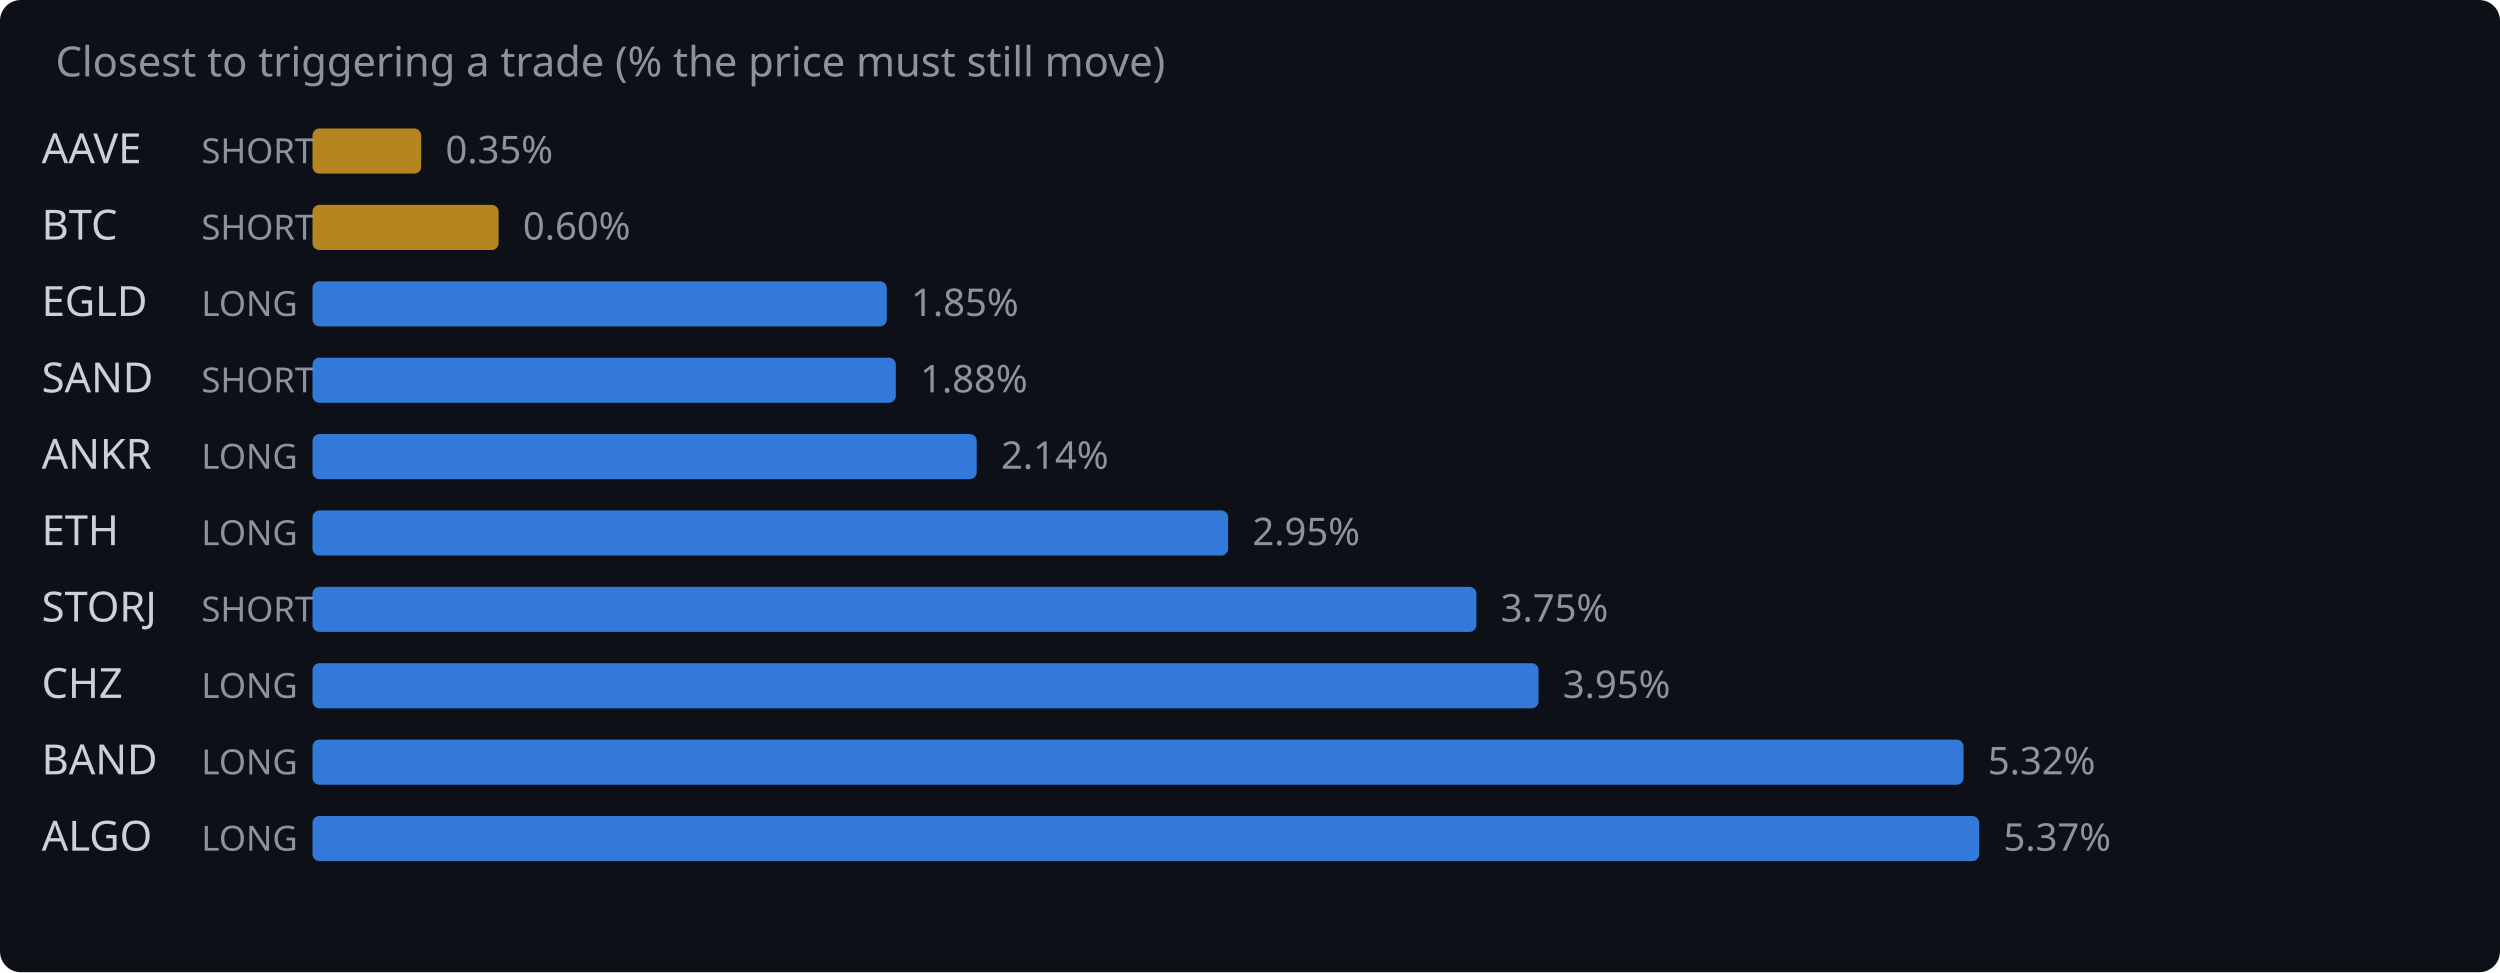
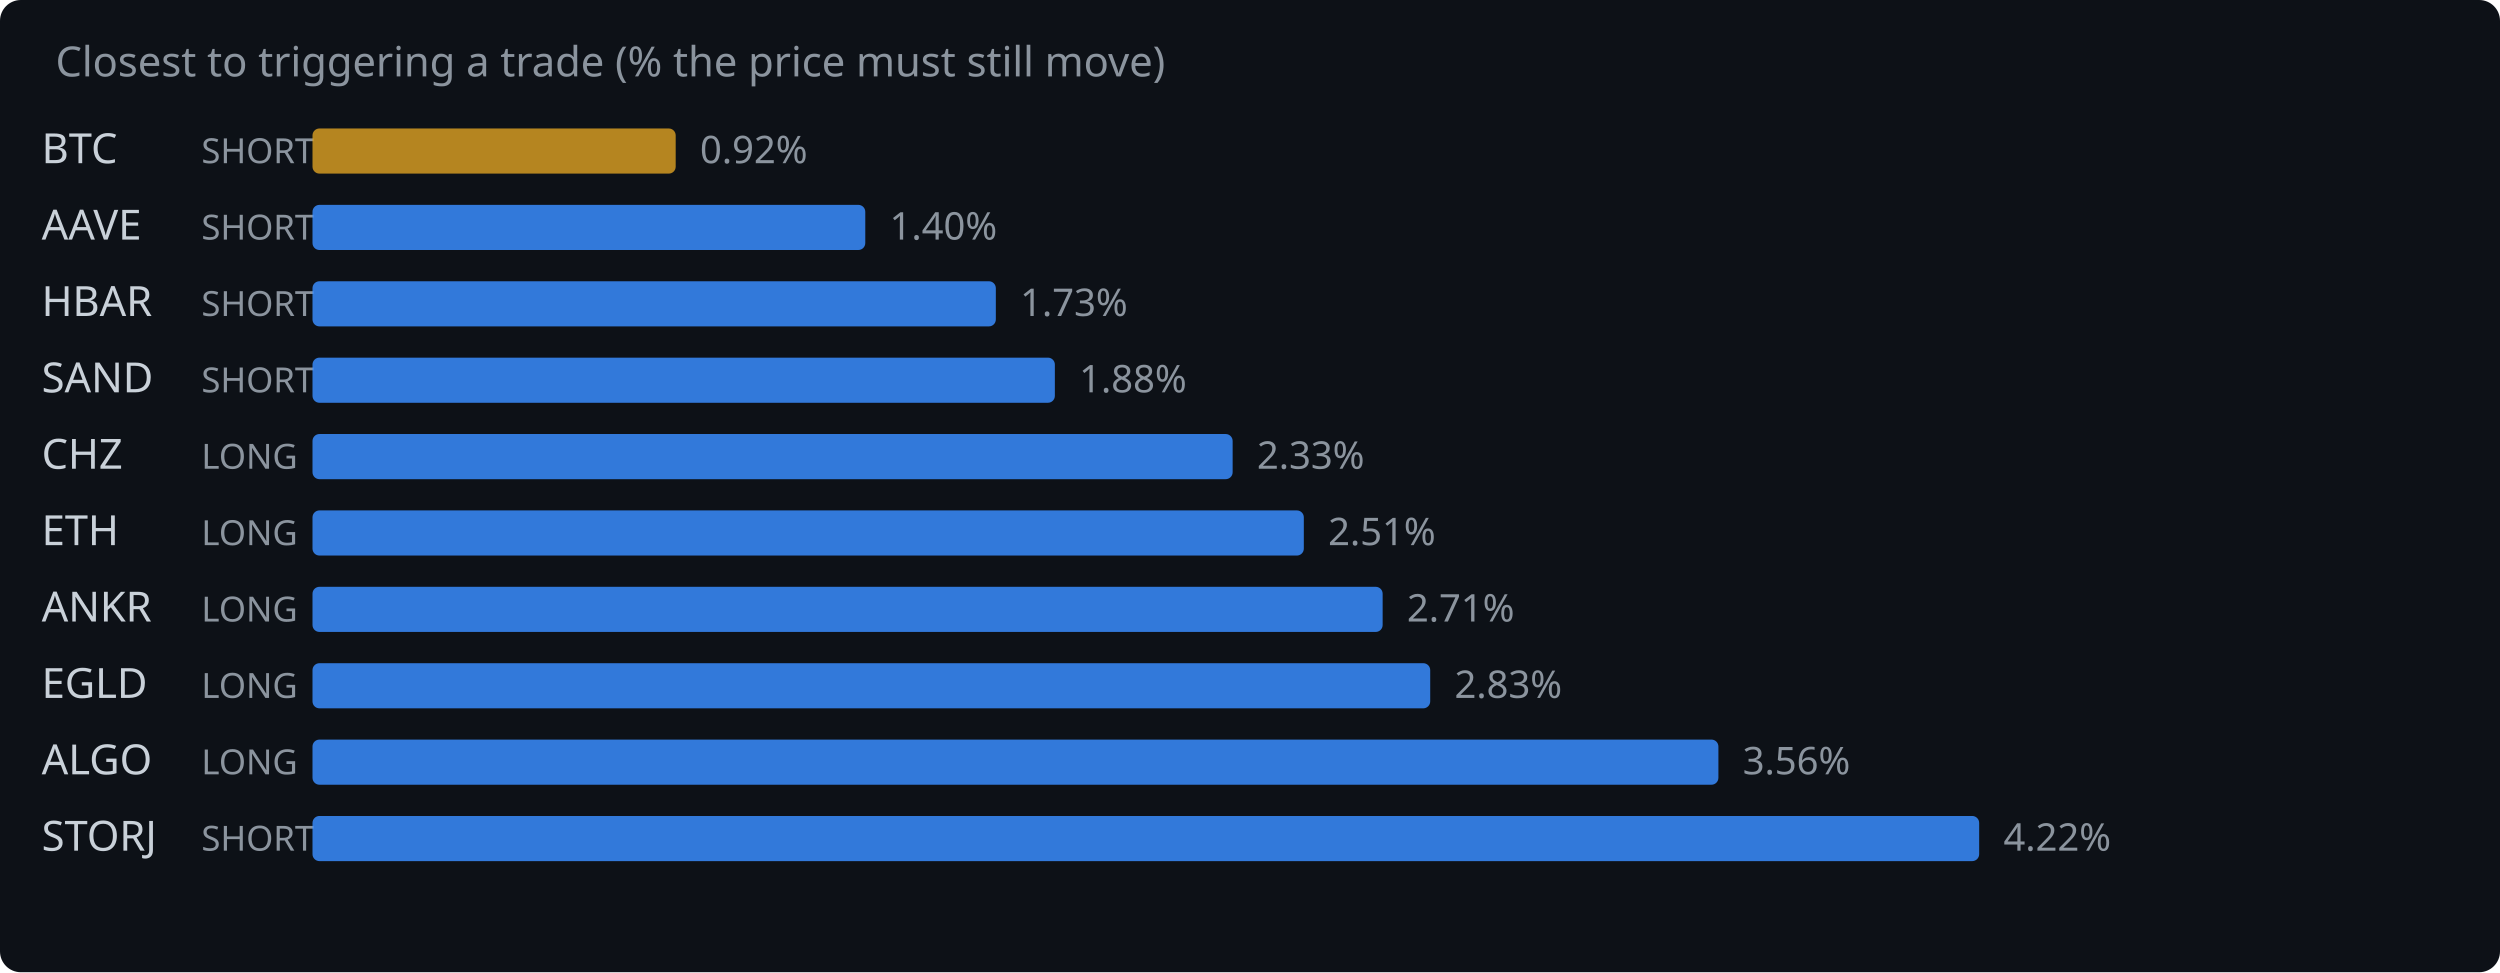
<svg xmlns="http://www.w3.org/2000/svg" width="720" height="280" viewBox="0 0 720 280">
  <rect width="720" height="280" fill="#0d1117" rx="6" />
  <text x="16" y="22" fill="#8b949e" font-family="system-ui,sans-serif" font-size="12">Closest to triggering a trade (% the price must still move)</text>
-   <text x="12" y="47" fill="#c9d1d9" font-family="system-ui,sans-serif" font-size="12">AAVE</text>
+   <text x="12" y="47" fill="#c9d1d9" font-family="system-ui,sans-serif" font-size="12">BTC</text>
  <text x="58" y="47" fill="#8b949e" font-family="system-ui,sans-serif" font-size="10">SHORT</text>
-   <rect x="90" y="37" width="31.3" height="13" rx="2" fill="#d29922" opacity="0.85" />
-   <text x="128.3" y="47" fill="#8b949e" font-family="system-ui,sans-serif" font-size="11">0.35%</text>
-   <text x="12" y="69" fill="#c9d1d9" font-family="system-ui,sans-serif" font-size="12">BTC</text>
+   <rect x="90" y="37" width="104.6" height="13" rx="2" fill="#d29922" opacity="0.85" />
+   <text x="201.6" y="47" fill="#8b949e" font-family="system-ui,sans-serif" font-size="11">0.92%</text>
+   <text x="12" y="69" fill="#c9d1d9" font-family="system-ui,sans-serif" font-size="12">AAVE</text>
  <text x="58" y="69" fill="#8b949e" font-family="system-ui,sans-serif" font-size="10">SHORT</text>
-   <rect x="90" y="59" width="53.6" height="13" rx="2" fill="#d29922" opacity="0.85" />
-   <text x="150.6" y="69" fill="#8b949e" font-family="system-ui,sans-serif" font-size="11">0.60%</text>
-   <text x="12" y="91" fill="#c9d1d9" font-family="system-ui,sans-serif" font-size="12">EGLD</text>
-   <text x="58" y="91" fill="#8b949e" font-family="system-ui,sans-serif" font-size="10">LONG</text>
-   <rect x="90" y="81" width="165.4" height="13" rx="2" fill="#388bfd" opacity="0.85" />
-   <text x="262.4" y="91" fill="#8b949e" font-family="system-ui,sans-serif" font-size="11">1.85%</text>
+   <rect x="90" y="59" width="159.2" height="13" rx="2" fill="#388bfd" opacity="0.85" />
+   <text x="256.2" y="69" fill="#8b949e" font-family="system-ui,sans-serif" font-size="11">1.40%</text>
+   <text x="12" y="91" fill="#c9d1d9" font-family="system-ui,sans-serif" font-size="12">HBAR</text>
+   <text x="58" y="91" fill="#8b949e" font-family="system-ui,sans-serif" font-size="10">SHORT</text>
+   <rect x="90" y="81" width="196.8" height="13" rx="2" fill="#388bfd" opacity="0.85" />
+   <text x="293.8" y="91" fill="#8b949e" font-family="system-ui,sans-serif" font-size="11">1.73%</text>
  <text x="12" y="113" fill="#c9d1d9" font-family="system-ui,sans-serif" font-size="12">SAND</text>
  <text x="58" y="113" fill="#8b949e" font-family="system-ui,sans-serif" font-size="10">SHORT</text>
-   <rect x="90" y="103" width="168.0" height="13" rx="2" fill="#388bfd" opacity="0.85" />
-   <text x="265.0" y="113" fill="#8b949e" font-family="system-ui,sans-serif" font-size="11">1.88%</text>
-   <text x="12" y="135" fill="#c9d1d9" font-family="system-ui,sans-serif" font-size="12">ANKR</text>
+   <rect x="90" y="103" width="213.8" height="13" rx="2" fill="#388bfd" opacity="0.85" />
+   <text x="310.8" y="113" fill="#8b949e" font-family="system-ui,sans-serif" font-size="11">1.88%</text>
+   <text x="12" y="135" fill="#c9d1d9" font-family="system-ui,sans-serif" font-size="12">CHZ</text>
  <text x="58" y="135" fill="#8b949e" font-family="system-ui,sans-serif" font-size="10">LONG</text>
-   <rect x="90" y="125" width="191.3" height="13" rx="2" fill="#388bfd" opacity="0.85" />
-   <text x="288.3" y="135" fill="#8b949e" font-family="system-ui,sans-serif" font-size="11">2.14%</text>
+   <rect x="90" y="125" width="265.0" height="13" rx="2" fill="#388bfd" opacity="0.85" />
+   <text x="362.0" y="135" fill="#8b949e" font-family="system-ui,sans-serif" font-size="11">2.33%</text>
  <text x="12" y="157" fill="#c9d1d9" font-family="system-ui,sans-serif" font-size="12">ETH</text>
  <text x="58" y="157" fill="#8b949e" font-family="system-ui,sans-serif" font-size="10">LONG</text>
-   <rect x="90" y="147" width="263.7" height="13" rx="2" fill="#388bfd" opacity="0.85" />
-   <text x="360.7" y="157" fill="#8b949e" font-family="system-ui,sans-serif" font-size="11">2.95%</text>
-   <text x="12" y="179" fill="#c9d1d9" font-family="system-ui,sans-serif" font-size="12">STORJ</text>
-   <text x="58" y="179" fill="#8b949e" font-family="system-ui,sans-serif" font-size="10">SHORT</text>
-   <rect x="90" y="169" width="335.2" height="13" rx="2" fill="#388bfd" opacity="0.85" />
-   <text x="432.2" y="179" fill="#8b949e" font-family="system-ui,sans-serif" font-size="11">3.75%</text>
-   <text x="12" y="201" fill="#c9d1d9" font-family="system-ui,sans-serif" font-size="12">CHZ</text>
+   <rect x="90" y="147" width="285.5" height="13" rx="2" fill="#388bfd" opacity="0.85" />
+   <text x="382.5" y="157" fill="#8b949e" font-family="system-ui,sans-serif" font-size="11">2.51%</text>
+   <text x="12" y="179" fill="#c9d1d9" font-family="system-ui,sans-serif" font-size="12">ANKR</text>
+   <text x="58" y="179" fill="#8b949e" font-family="system-ui,sans-serif" font-size="10">LONG</text>
+   <rect x="90" y="169" width="308.2" height="13" rx="2" fill="#388bfd" opacity="0.85" />
+   <text x="405.2" y="179" fill="#8b949e" font-family="system-ui,sans-serif" font-size="11">2.71%</text>
+   <text x="12" y="201" fill="#c9d1d9" font-family="system-ui,sans-serif" font-size="12">EGLD</text>
  <text x="58" y="201" fill="#8b949e" font-family="system-ui,sans-serif" font-size="10">LONG</text>
-   <rect x="90" y="191" width="353.1" height="13" rx="2" fill="#388bfd" opacity="0.85" />
-   <text x="450.1" y="201" fill="#8b949e" font-family="system-ui,sans-serif" font-size="11">3.95%</text>
-   <text x="12" y="223" fill="#c9d1d9" font-family="system-ui,sans-serif" font-size="12">BAND</text>
+   <rect x="90" y="191" width="321.9" height="13" rx="2" fill="#388bfd" opacity="0.85" />
+   <text x="418.9" y="201" fill="#8b949e" font-family="system-ui,sans-serif" font-size="11">2.83%</text>
+   <text x="12" y="223" fill="#c9d1d9" font-family="system-ui,sans-serif" font-size="12">ALGO</text>
  <text x="58" y="223" fill="#8b949e" font-family="system-ui,sans-serif" font-size="10">LONG</text>
-   <rect x="90" y="213" width="475.5" height="13" rx="2" fill="#388bfd" opacity="0.85" />
-   <text x="572.5" y="223" fill="#8b949e" font-family="system-ui,sans-serif" font-size="11">5.32%</text>
-   <text x="12" y="245" fill="#c9d1d9" font-family="system-ui,sans-serif" font-size="12">ALGO</text>
-   <text x="58" y="245" fill="#8b949e" font-family="system-ui,sans-serif" font-size="10">LONG</text>
+   <rect x="90" y="213" width="404.9" height="13" rx="2" fill="#388bfd" opacity="0.85" />
+   <text x="501.9" y="223" fill="#8b949e" font-family="system-ui,sans-serif" font-size="11">3.56%</text>
+   <text x="12" y="245" fill="#c9d1d9" font-family="system-ui,sans-serif" font-size="12">STORJ</text>
+   <text x="58" y="245" fill="#8b949e" font-family="system-ui,sans-serif" font-size="10">SHORT</text>
  <rect x="90" y="235" width="480.0" height="13" rx="2" fill="#388bfd" opacity="0.85" />
-   <text x="577.0" y="245" fill="#8b949e" font-family="system-ui,sans-serif" font-size="11">5.37%</text>
+   <text x="577.0" y="245" fill="#8b949e" font-family="system-ui,sans-serif" font-size="11">4.22%</text>
</svg>
